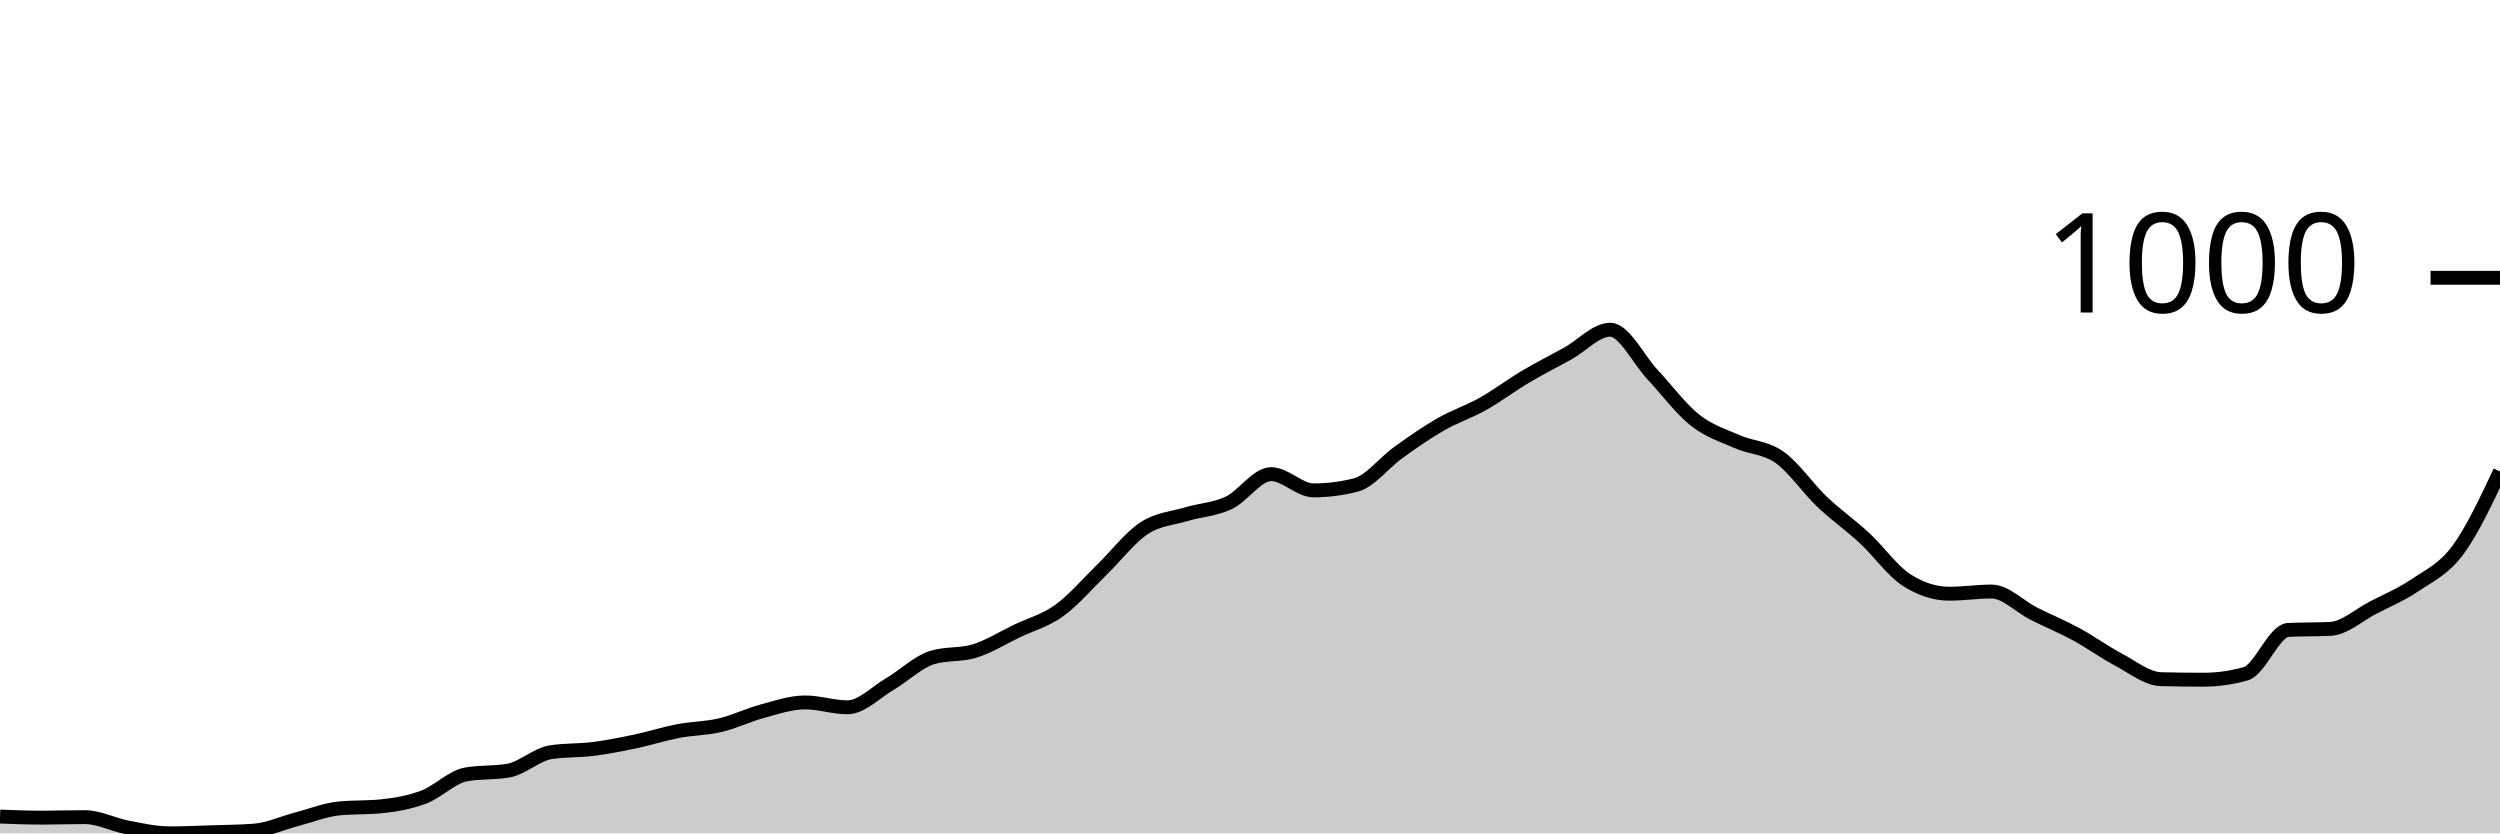
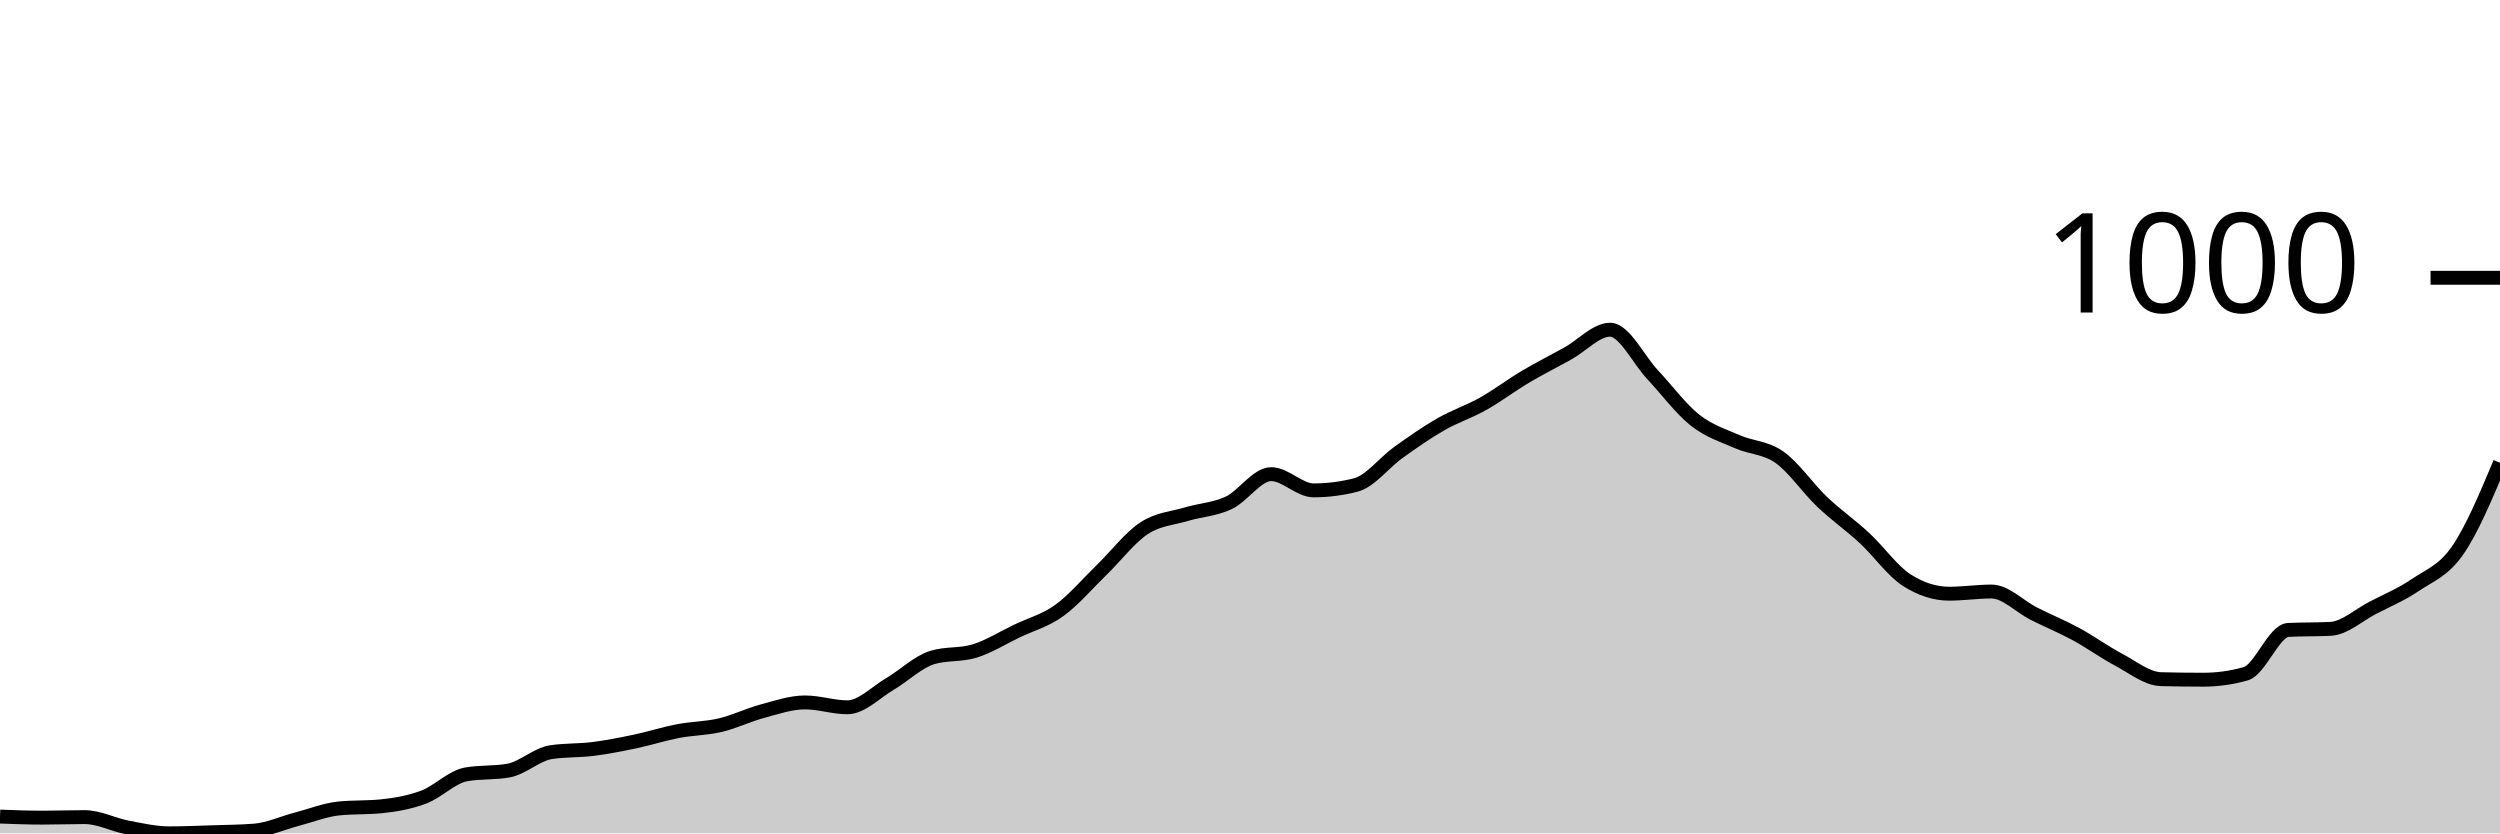
<svg xmlns="http://www.w3.org/2000/svg" viewBox="0 0 180 60">
  <g transform="translate(0,20)">
-     <path class="area" fill="rgba(0, 0, 0, 0.2)" d="M0,38.793C1.017,38.832,2.034,38.87,3.051,38.87C4.068,38.87,5.085,38.832,6.102,38.832C7.119,38.832,8.136,39.377,9.153,39.572C10.169,39.766,11.186,40,12.203,40C13.22,40,14.237,39.955,15.254,39.922C16.271,39.89,17.288,39.883,18.305,39.805C19.322,39.727,20.339,39.253,21.356,38.987C22.373,38.721,23.39,38.312,24.407,38.208C25.424,38.105,26.441,38.156,27.458,38.053C28.475,37.949,29.492,37.773,30.508,37.39C31.525,37.007,32.542,35.936,33.559,35.755C34.576,35.573,35.593,35.664,36.61,35.482C37.627,35.3,38.644,34.314,39.661,34.158C40.678,34.002,41.695,34.054,42.712,33.924C43.729,33.794,44.746,33.593,45.763,33.379C46.78,33.165,47.797,32.833,48.814,32.639C49.831,32.444,50.847,32.451,51.864,32.21C52.881,31.97,53.898,31.47,54.915,31.198C55.932,30.925,56.949,30.574,57.966,30.574C58.983,30.574,60,30.925,61.017,30.925C62.034,30.925,63.051,29.847,64.068,29.25C65.085,28.653,66.102,27.653,67.119,27.342C68.136,27.03,69.153,27.186,70.169,26.874C71.186,26.563,72.203,25.92,73.22,25.433C74.237,24.946,75.254,24.687,76.271,23.953C77.288,23.22,78.305,22.019,79.322,21.032C80.339,20.045,81.356,18.702,82.373,18.033C83.39,17.364,84.407,17.326,85.424,17.02C86.441,16.715,87.458,16.683,88.475,16.203C89.492,15.722,90.508,14.138,91.525,14.138C92.542,14.138,93.559,15.307,94.576,15.307C95.593,15.307,96.61,15.177,97.627,14.917C98.644,14.658,99.661,13.307,100.678,12.58C101.695,11.853,102.712,11.139,103.729,10.555C104.746,9.971,105.763,9.646,106.78,9.075C107.797,8.504,108.814,7.731,109.831,7.128C110.847,6.524,111.864,6.018,112.881,5.453C113.898,4.888,114.915,3.739,115.932,3.739C116.949,3.739,117.966,5.888,118.983,6.972C120,8.056,121.017,9.438,122.034,10.243C123.051,11.048,124.068,11.353,125.085,11.801C126.102,12.249,127.119,12.21,128.136,12.931C129.153,13.651,130.169,15.157,131.186,16.125C132.203,17.092,133.22,17.793,134.237,18.734C135.254,19.675,136.271,21.123,137.288,21.772C138.305,22.421,139.322,22.746,140.339,22.746C141.356,22.746,142.373,22.59,143.39,22.59C144.407,22.59,145.424,23.674,146.441,24.187C147.458,24.7,148.475,25.115,149.492,25.667C150.508,26.219,151.525,26.959,152.542,27.498C153.559,28.036,154.576,28.874,155.593,28.9C156.61,28.926,157.627,28.939,158.644,28.939C159.661,28.939,160.678,28.796,161.695,28.51C162.712,28.225,163.729,25.407,164.746,25.355C165.763,25.303,166.78,25.329,167.797,25.278C168.814,25.226,169.831,24.284,170.847,23.759C171.864,23.233,172.881,22.811,173.898,22.123C174.915,21.435,175.932,20.993,176.949,19.63C177.966,18.267,178.983,16.105,180,13.944L180,40C178.983,40,177.966,40,176.949,40C175.932,40,174.915,40,173.898,40C172.881,40,171.864,40,170.847,40C169.831,40,168.814,40,167.797,40C166.78,40,165.763,40,164.746,40C163.729,40,162.712,40,161.695,40C160.678,40,159.661,40,158.644,40C157.627,40,156.61,40,155.593,40C154.576,40,153.559,40,152.542,40C151.525,40,150.508,40,149.492,40C148.475,40,147.458,40,146.441,40C145.424,40,144.407,40,143.39,40C142.373,40,141.356,40,140.339,40C139.322,40,138.305,40,137.288,40C136.271,40,135.254,40,134.237,40C133.22,40,132.203,40,131.186,40C130.169,40,129.153,40,128.136,40C127.119,40,126.102,40,125.085,40C124.068,40,123.051,40,122.034,40C121.017,40,120,40,118.983,40C117.966,40,116.949,40,115.932,40C114.915,40,113.898,40,112.881,40C111.864,40,110.847,40,109.831,40C108.814,40,107.797,40,106.78,40C105.763,40,104.746,40,103.729,40C102.712,40,101.695,40,100.678,40C99.661,40,98.644,40,97.627,40C96.61,40,95.593,40,94.576,40C93.559,40,92.542,40,91.525,40C90.508,40,89.492,40,88.475,40C87.458,40,86.441,40,85.424,40C84.407,40,83.39,40,82.373,40C81.356,40,80.339,40,79.322,40C78.305,40,77.288,40,76.271,40C75.254,40,74.237,40,73.22,40C72.203,40,71.186,40,70.169,40C69.153,40,68.136,40,67.119,40C66.102,40,65.085,40,64.068,40C63.051,40,62.034,40,61.017,40C60,40,58.983,40,57.966,40C56.949,40,55.932,40,54.915,40C53.898,40,52.881,40,51.864,40C50.847,40,49.831,40,48.814,40C47.797,40,46.78,40,45.763,40C44.746,40,43.729,40,42.712,40C41.695,40,40.678,40,39.661,40C38.644,40,37.627,40,36.61,40C35.593,40,34.576,40,33.559,40C32.542,40,31.525,40,30.508,40C29.492,40,28.475,40,27.458,40C26.441,40,25.424,40,24.407,40C23.39,40,22.373,40,21.356,40C20.339,40,19.322,40,18.305,40C17.288,40,16.271,40,15.254,40C14.237,40,13.22,40,12.203,40C11.186,40,10.169,40,9.153,40C8.136,40,7.119,40,6.102,40C5.085,40,4.068,40,3.051,40C2.034,40,1.017,40,0,40Z" />
-     <path class="line" stroke="black" fill="none" d="M0,38.793C1.017,38.832,2.034,38.87,3.051,38.87C4.068,38.87,5.085,38.832,6.102,38.832C7.119,38.832,8.136,39.377,9.153,39.572C10.169,39.766,11.186,40,12.203,40C13.22,40,14.237,39.955,15.254,39.922C16.271,39.89,17.288,39.883,18.305,39.805C19.322,39.727,20.339,39.253,21.356,38.987C22.373,38.721,23.39,38.312,24.407,38.208C25.424,38.105,26.441,38.156,27.458,38.053C28.475,37.949,29.492,37.773,30.508,37.39C31.525,37.007,32.542,35.936,33.559,35.755C34.576,35.573,35.593,35.664,36.61,35.482C37.627,35.3,38.644,34.314,39.661,34.158C40.678,34.002,41.695,34.054,42.712,33.924C43.729,33.794,44.746,33.593,45.763,33.379C46.78,33.165,47.797,32.833,48.814,32.639C49.831,32.444,50.847,32.451,51.864,32.21C52.881,31.97,53.898,31.47,54.915,31.198C55.932,30.925,56.949,30.574,57.966,30.574C58.983,30.574,60,30.925,61.017,30.925C62.034,30.925,63.051,29.847,64.068,29.25C65.085,28.653,66.102,27.653,67.119,27.342C68.136,27.03,69.153,27.186,70.169,26.874C71.186,26.563,72.203,25.92,73.22,25.433C74.237,24.946,75.254,24.687,76.271,23.953C77.288,23.22,78.305,22.019,79.322,21.032C80.339,20.045,81.356,18.702,82.373,18.033C83.39,17.364,84.407,17.326,85.424,17.02C86.441,16.715,87.458,16.683,88.475,16.203C89.492,15.722,90.508,14.138,91.525,14.138C92.542,14.138,93.559,15.307,94.576,15.307C95.593,15.307,96.61,15.177,97.627,14.917C98.644,14.658,99.661,13.307,100.678,12.58C101.695,11.853,102.712,11.139,103.729,10.555C104.746,9.971,105.763,9.646,106.78,9.075C107.797,8.504,108.814,7.731,109.831,7.128C110.847,6.524,111.864,6.018,112.881,5.453C113.898,4.888,114.915,3.739,115.932,3.739C116.949,3.739,117.966,5.888,118.983,6.972C120,8.056,121.017,9.438,122.034,10.243C123.051,11.048,124.068,11.353,125.085,11.801C126.102,12.249,127.119,12.21,128.136,12.931C129.153,13.651,130.169,15.157,131.186,16.125C132.203,17.092,133.22,17.793,134.237,18.734C135.254,19.675,136.271,21.123,137.288,21.772C138.305,22.421,139.322,22.746,140.339,22.746C141.356,22.746,142.373,22.59,143.39,22.59C144.407,22.59,145.424,23.674,146.441,24.187C147.458,24.7,148.475,25.115,149.492,25.667C150.508,26.219,151.525,26.959,152.542,27.498C153.559,28.036,154.576,28.874,155.593,28.9C156.61,28.926,157.627,28.939,158.644,28.939C159.661,28.939,160.678,28.796,161.695,28.51C162.712,28.225,163.729,25.407,164.746,25.355C165.763,25.303,166.78,25.329,167.797,25.278C168.814,25.226,169.831,24.284,170.847,23.759C171.864,23.233,172.881,22.811,173.898,22.123C174.915,21.435,175.932,20.993,176.949,19.63C177.966,18.267,178.983,16.105,180,13.944" />
+     <path class="area" fill="rgba(0, 0, 0, 0.2)" d="M0,38.793C1.017,38.832,2.034,38.87,3.051,38.87C4.068,38.87,5.085,38.832,6.102,38.832C7.119,38.832,8.136,39.377,9.153,39.572C10.169,39.766,11.186,40,12.203,40C13.22,40,14.237,39.955,15.254,39.922C16.271,39.89,17.288,39.883,18.305,39.805C19.322,39.727,20.339,39.253,21.356,38.987C22.373,38.721,23.39,38.312,24.407,38.208C25.424,38.105,26.441,38.156,27.458,38.053C28.475,37.949,29.492,37.773,30.508,37.39C31.525,37.007,32.542,35.936,33.559,35.755C34.576,35.573,35.593,35.664,36.61,35.482C37.627,35.3,38.644,34.314,39.661,34.158C40.678,34.002,41.695,34.054,42.712,33.924C43.729,33.794,44.746,33.593,45.763,33.379C46.78,33.165,47.797,32.833,48.814,32.639C49.831,32.444,50.847,32.451,51.864,32.21C52.881,31.97,53.898,31.47,54.915,31.198C55.932,30.925,56.949,30.574,57.966,30.574C58.983,30.574,60,30.925,61.017,30.925C62.034,30.925,63.051,29.847,64.068,29.25C65.085,28.653,66.102,27.653,67.119,27.342C68.136,27.03,69.153,27.186,70.169,26.874C71.186,26.563,72.203,25.92,73.22,25.433C74.237,24.946,75.254,24.687,76.271,23.953C77.288,23.22,78.305,22.019,79.322,21.032C80.339,20.045,81.356,18.702,82.373,18.033C83.39,17.364,84.407,17.326,85.424,17.02C86.441,16.715,87.458,16.683,88.475,16.203C89.492,15.722,90.508,14.138,91.525,14.138C92.542,14.138,93.559,15.307,94.576,15.307C95.593,15.307,96.61,15.177,97.627,14.917C98.644,14.658,99.661,13.307,100.678,12.58C101.695,11.853,102.712,11.139,103.729,10.555C104.746,9.971,105.763,9.646,106.78,9.075C107.797,8.504,108.814,7.731,109.831,7.128C110.847,6.524,111.864,6.018,112.881,5.453C113.898,4.888,114.915,3.739,115.932,3.739C116.949,3.739,117.966,5.888,118.983,6.972C120,8.056,121.017,9.438,122.034,10.243C123.051,11.048,124.068,11.353,125.085,11.801C126.102,12.249,127.119,12.21,128.136,12.931C129.153,13.651,130.169,15.157,131.186,16.125C132.203,17.092,133.22,17.793,134.237,18.734C135.254,19.675,136.271,21.123,137.288,21.772C138.305,22.421,139.322,22.746,140.339,22.746C141.356,22.746,142.373,22.59,143.39,22.59C144.407,22.59,145.424,23.674,146.441,24.187C147.458,24.7,148.475,25.115,149.492,25.667C150.508,26.219,151.525,26.959,152.542,27.498C153.559,28.036,154.576,28.874,155.593,28.9C156.61,28.926,157.627,28.939,158.644,28.939C159.661,28.939,160.678,28.796,161.695,28.51C162.712,28.225,163.729,25.407,164.746,25.355C165.763,25.303,166.78,25.329,167.797,25.278C168.814,25.226,169.831,24.284,170.847,23.759C171.864,23.233,172.881,22.811,173.898,22.123C174.915,21.435,175.932,21.097,176.949,19.63C177.966,18.163,178.983,15.742,180,13.32L180,40C178.983,40,177.966,40,176.949,40C175.932,40,174.915,40,173.898,40C172.881,40,171.864,40,170.847,40C169.831,40,168.814,40,167.797,40C166.78,40,165.763,40,164.746,40C163.729,40,162.712,40,161.695,40C160.678,40,159.661,40,158.644,40C157.627,40,156.61,40,155.593,40C154.576,40,153.559,40,152.542,40C151.525,40,150.508,40,149.492,40C148.475,40,147.458,40,146.441,40C145.424,40,144.407,40,143.39,40C142.373,40,141.356,40,140.339,40C139.322,40,138.305,40,137.288,40C136.271,40,135.254,40,134.237,40C133.22,40,132.203,40,131.186,40C130.169,40,129.153,40,128.136,40C127.119,40,126.102,40,125.085,40C124.068,40,123.051,40,122.034,40C121.017,40,120,40,118.983,40C117.966,40,116.949,40,115.932,40C114.915,40,113.898,40,112.881,40C111.864,40,110.847,40,109.831,40C108.814,40,107.797,40,106.78,40C105.763,40,104.746,40,103.729,40C102.712,40,101.695,40,100.678,40C99.661,40,98.644,40,97.627,40C96.61,40,95.593,40,94.576,40C93.559,40,92.542,40,91.525,40C90.508,40,89.492,40,88.475,40C87.458,40,86.441,40,85.424,40C84.407,40,83.39,40,82.373,40C81.356,40,80.339,40,79.322,40C78.305,40,77.288,40,76.271,40C75.254,40,74.237,40,73.22,40C72.203,40,71.186,40,70.169,40C69.153,40,68.136,40,67.119,40C66.102,40,65.085,40,64.068,40C63.051,40,62.034,40,61.017,40C60,40,58.983,40,57.966,40C56.949,40,55.932,40,54.915,40C53.898,40,52.881,40,51.864,40C50.847,40,49.831,40,48.814,40C47.797,40,46.78,40,45.763,40C44.746,40,43.729,40,42.712,40C41.695,40,40.678,40,39.661,40C38.644,40,37.627,40,36.61,40C35.593,40,34.576,40,33.559,40C32.542,40,31.525,40,30.508,40C29.492,40,28.475,40,27.458,40C26.441,40,25.424,40,24.407,40C23.39,40,22.373,40,21.356,40C20.339,40,19.322,40,18.305,40C17.288,40,16.271,40,15.254,40C14.237,40,13.22,40,12.203,40C11.186,40,10.169,40,9.153,40C8.136,40,7.119,40,6.102,40C5.085,40,4.068,40,3.051,40C2.034,40,1.017,40,0,40Z" />
+     <path class="line" stroke="black" fill="none" d="M0,38.793C1.017,38.832,2.034,38.87,3.051,38.87C4.068,38.87,5.085,38.832,6.102,38.832C7.119,38.832,8.136,39.377,9.153,39.572C10.169,39.766,11.186,40,12.203,40C13.22,40,14.237,39.955,15.254,39.922C16.271,39.89,17.288,39.883,18.305,39.805C19.322,39.727,20.339,39.253,21.356,38.987C22.373,38.721,23.39,38.312,24.407,38.208C25.424,38.105,26.441,38.156,27.458,38.053C28.475,37.949,29.492,37.773,30.508,37.39C31.525,37.007,32.542,35.936,33.559,35.755C34.576,35.573,35.593,35.664,36.61,35.482C37.627,35.3,38.644,34.314,39.661,34.158C40.678,34.002,41.695,34.054,42.712,33.924C43.729,33.794,44.746,33.593,45.763,33.379C46.78,33.165,47.797,32.833,48.814,32.639C49.831,32.444,50.847,32.451,51.864,32.21C52.881,31.97,53.898,31.47,54.915,31.198C55.932,30.925,56.949,30.574,57.966,30.574C58.983,30.574,60,30.925,61.017,30.925C62.034,30.925,63.051,29.847,64.068,29.25C65.085,28.653,66.102,27.653,67.119,27.342C68.136,27.03,69.153,27.186,70.169,26.874C71.186,26.563,72.203,25.92,73.22,25.433C74.237,24.946,75.254,24.687,76.271,23.953C77.288,23.22,78.305,22.019,79.322,21.032C80.339,20.045,81.356,18.702,82.373,18.033C83.39,17.364,84.407,17.326,85.424,17.02C86.441,16.715,87.458,16.683,88.475,16.203C89.492,15.722,90.508,14.138,91.525,14.138C92.542,14.138,93.559,15.307,94.576,15.307C95.593,15.307,96.61,15.177,97.627,14.917C98.644,14.658,99.661,13.307,100.678,12.58C101.695,11.853,102.712,11.139,103.729,10.555C104.746,9.971,105.763,9.646,106.78,9.075C107.797,8.504,108.814,7.731,109.831,7.128C110.847,6.524,111.864,6.018,112.881,5.453C113.898,4.888,114.915,3.739,115.932,3.739C116.949,3.739,117.966,5.888,118.983,6.972C120,8.056,121.017,9.438,122.034,10.243C123.051,11.048,124.068,11.353,125.085,11.801C126.102,12.249,127.119,12.21,128.136,12.931C129.153,13.651,130.169,15.157,131.186,16.125C132.203,17.092,133.22,17.793,134.237,18.734C135.254,19.675,136.271,21.123,137.288,21.772C138.305,22.421,139.322,22.746,140.339,22.746C141.356,22.746,142.373,22.59,143.39,22.59C144.407,22.59,145.424,23.674,146.441,24.187C147.458,24.7,148.475,25.115,149.492,25.667C150.508,26.219,151.525,26.959,152.542,27.498C153.559,28.036,154.576,28.874,155.593,28.9C156.61,28.926,157.627,28.939,158.644,28.939C159.661,28.939,160.678,28.796,161.695,28.51C162.712,28.225,163.729,25.407,164.746,25.355C165.763,25.303,166.78,25.329,167.797,25.278C168.814,25.226,169.831,24.284,170.847,23.759C171.864,23.233,172.881,22.811,173.898,22.123C174.915,21.435,175.932,21.097,176.949,19.63C177.966,18.163,178.983,15.742,180,13.32" />
    <path class="axis-ceiling" stroke-width="1" stroke="black" fill="none" d="M175,0L180,0" />
    <text class="axis-ceiling-label" font-family="sans-serif" text-anchor="end" font-size="10px" x="170" y="2.5">1000</text>
  </g>
</svg>
